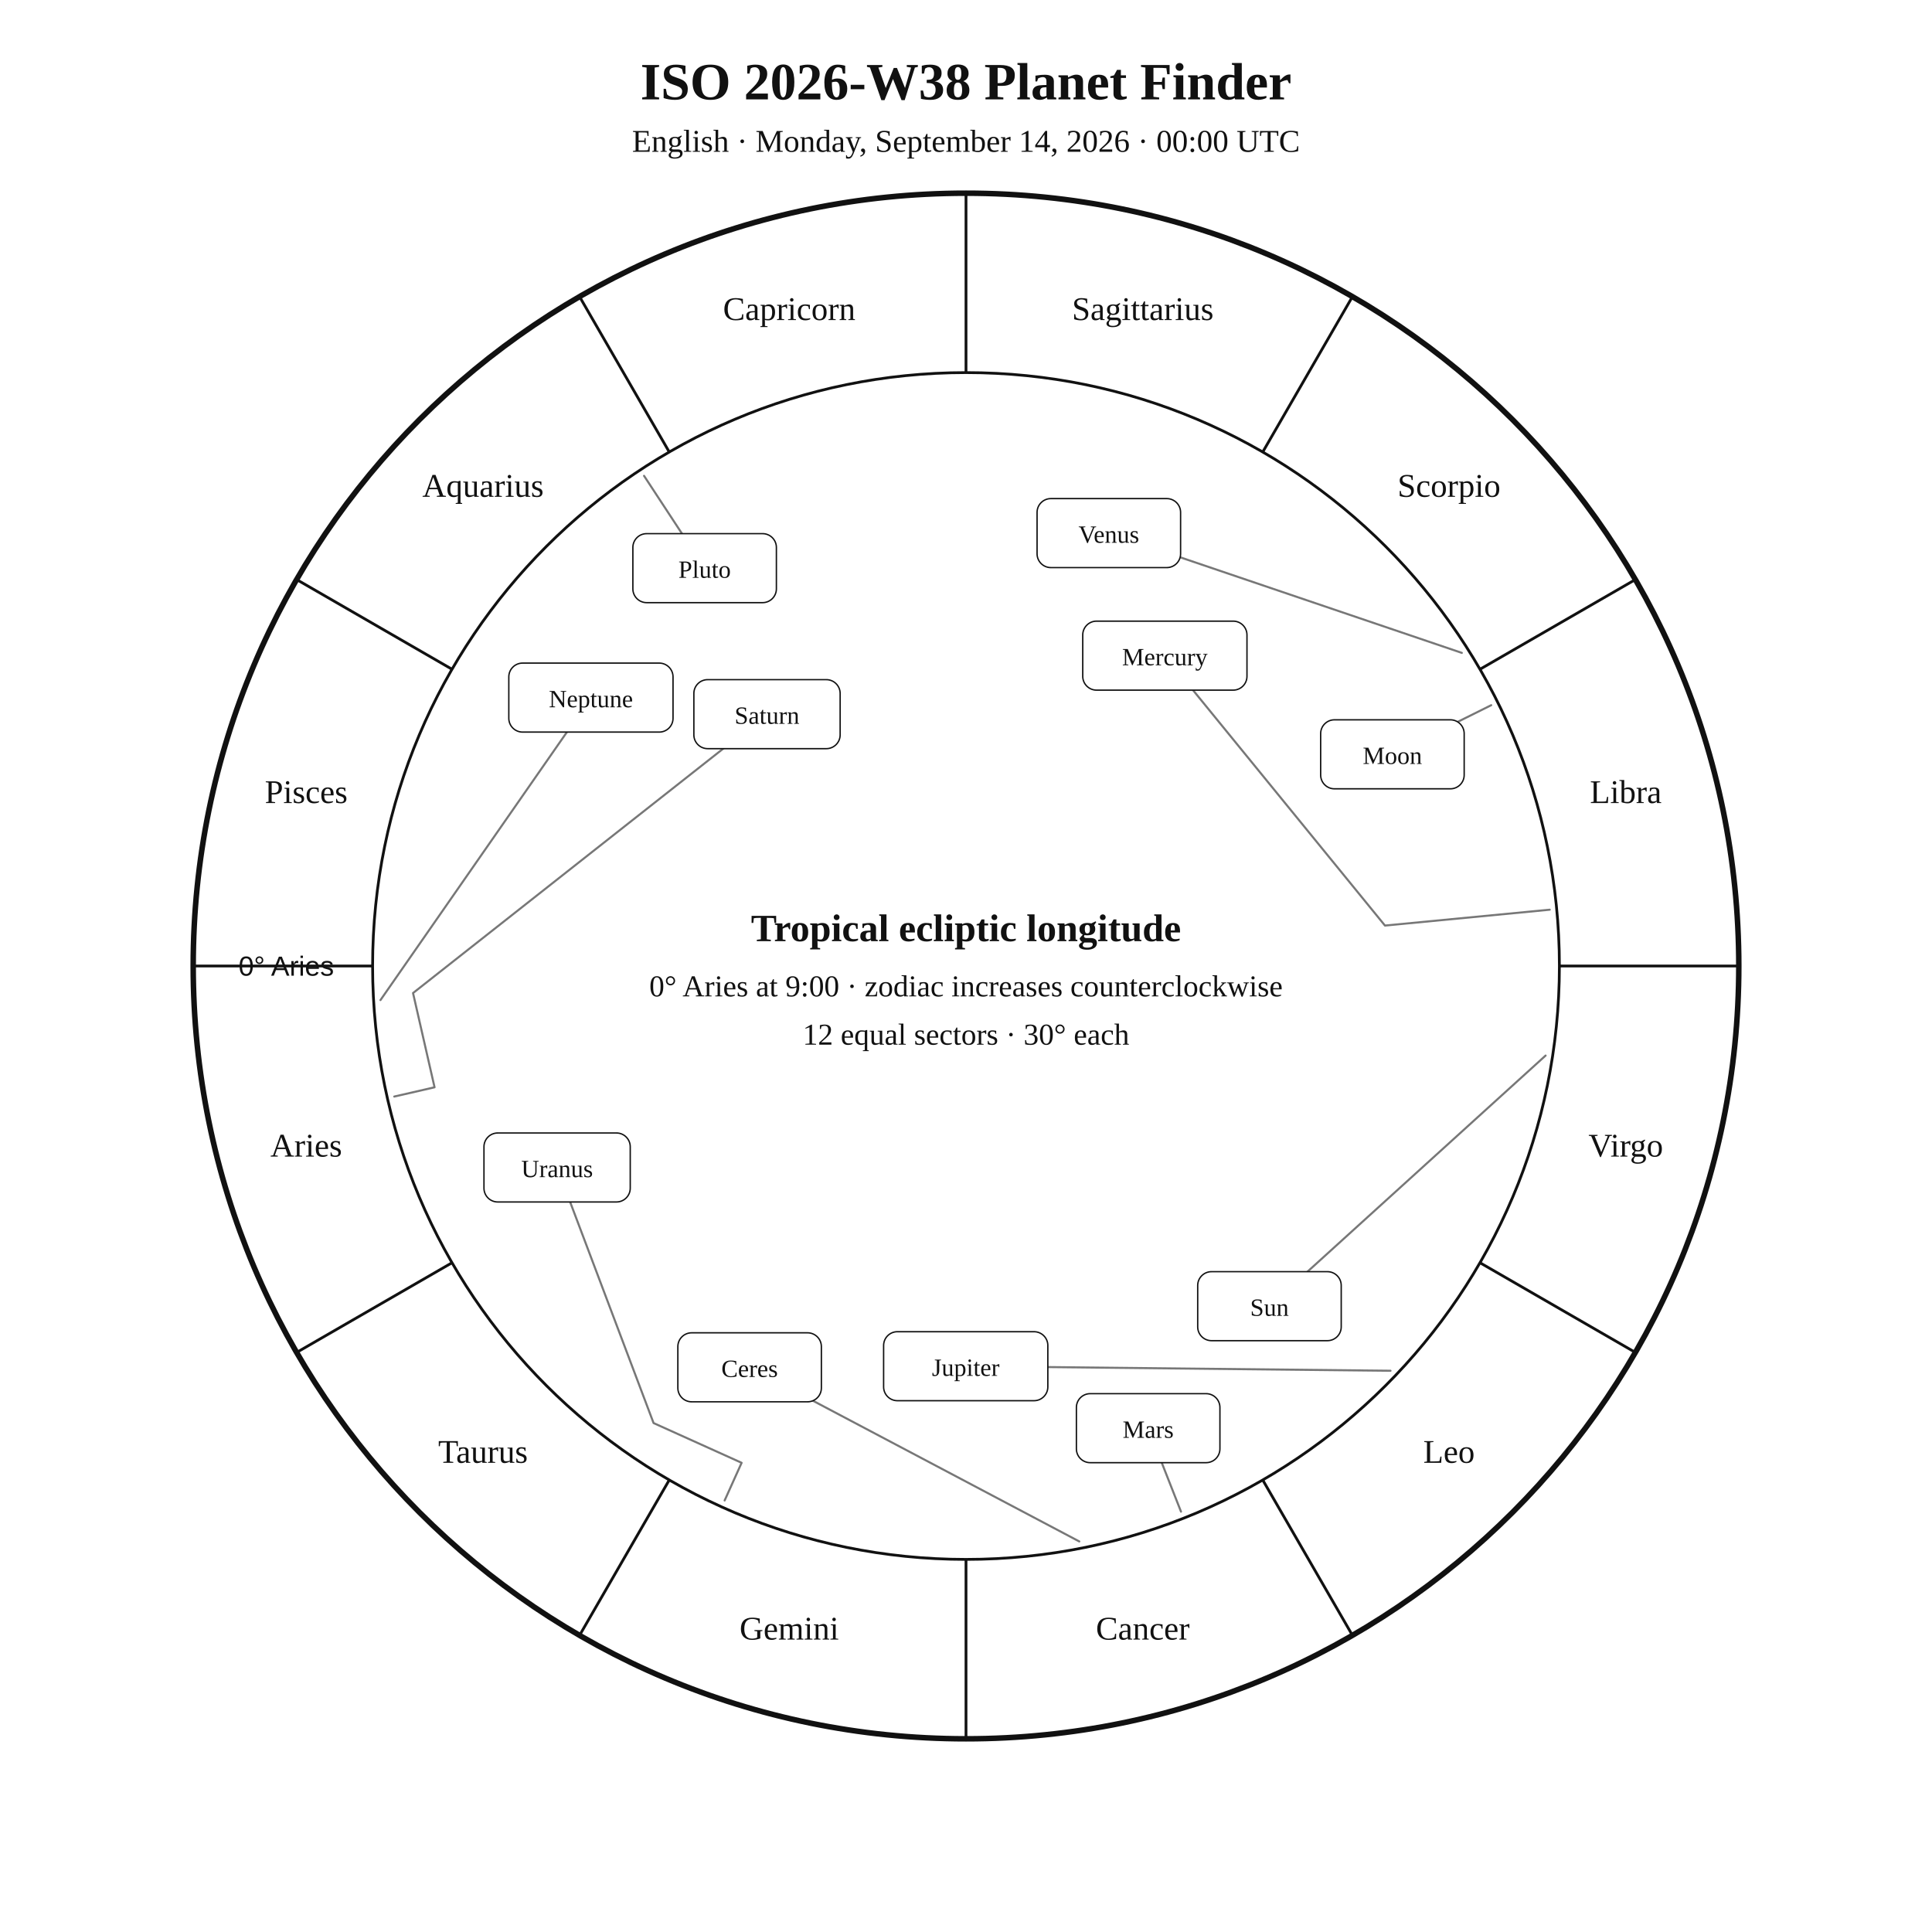
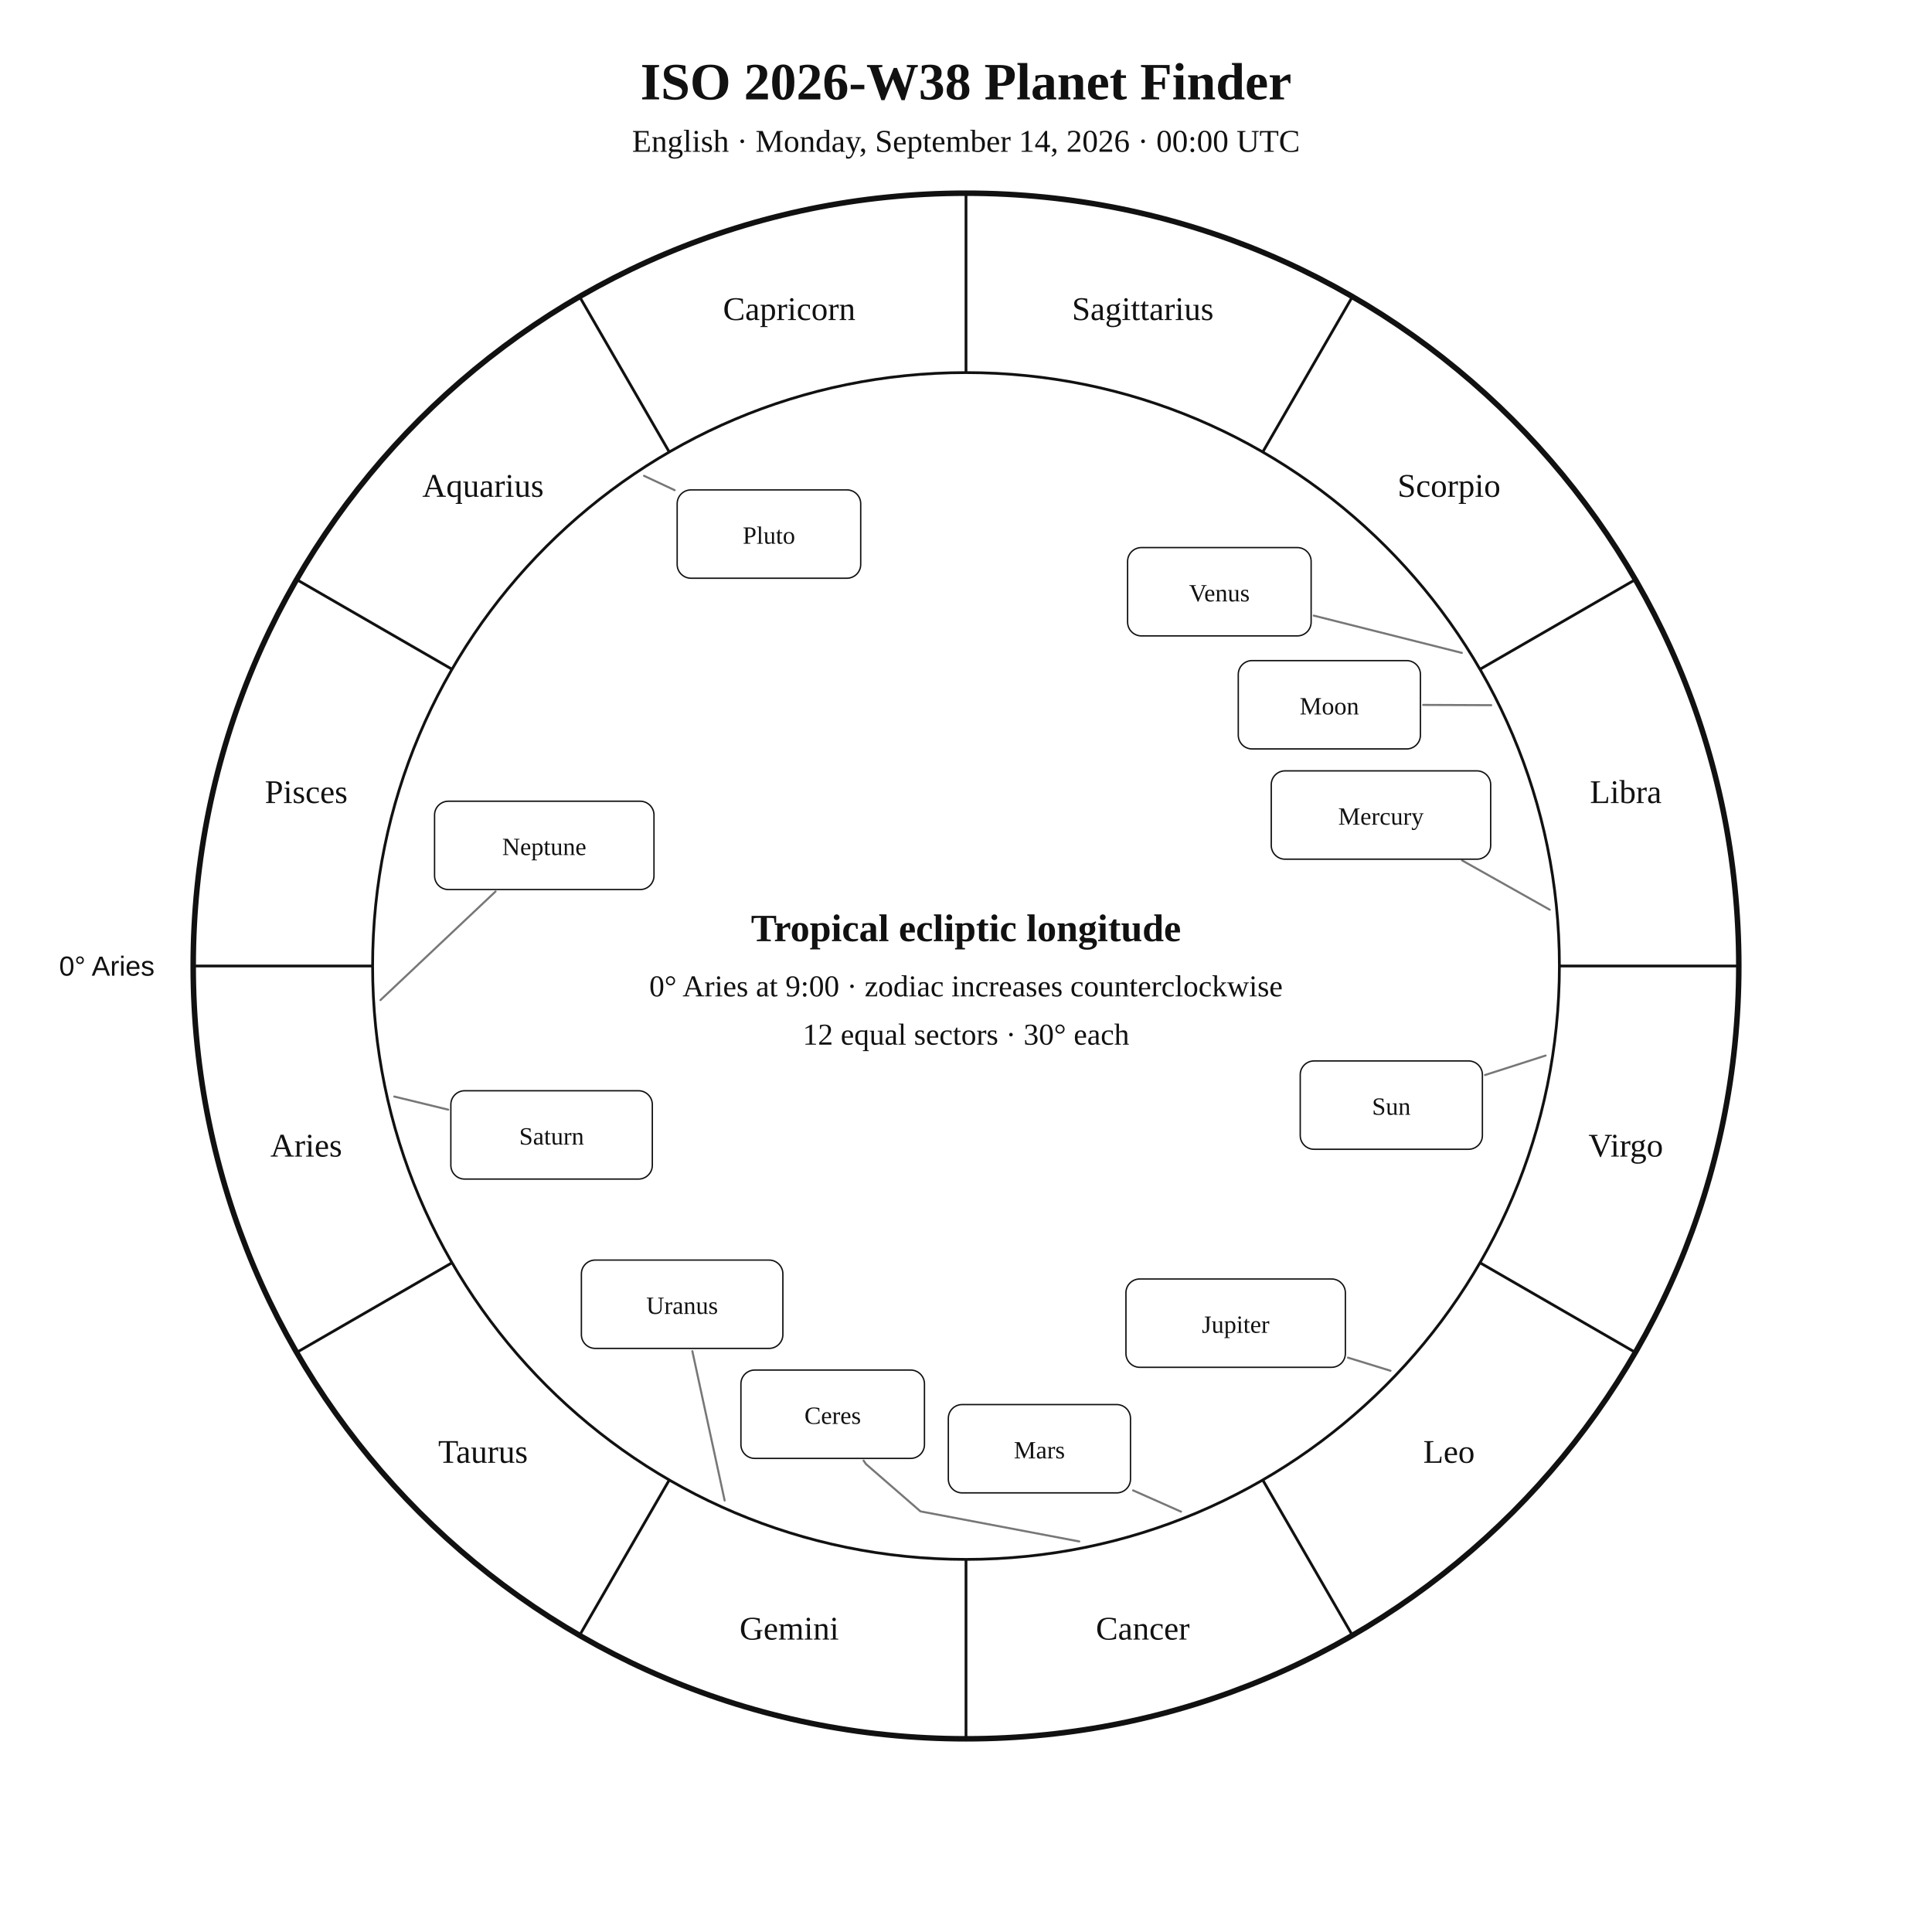
<svg xmlns="http://www.w3.org/2000/svg" width="1400" height="1400" viewBox="0 0 1400 1400">
  <rect width="100%" height="100%" fill="white" />
  <style>text{font-family:Georgia,"Times New Roman",serif;fill:#111!important;color:#111!important;-webkit-text-fill-color:#111!important}.sans{font-family:Arial,Helvetica,sans-serif}</style>
  <text x="700" y="72" text-anchor="middle" font-size="38" font-weight="700">ISO 2026-W38 Planet Finder</text>
  <text x="700" y="110" text-anchor="middle" font-size="23">English · Monday, September 14, 2026 · 00:00 UTC</text>
  <circle cx="700" cy="700" r="560" fill="none" stroke="#111" stroke-width="4" />
  <circle cx="700" cy="700" r="430" fill="none" stroke="#111" stroke-width="2" />
  <line x1="270.0" y1="700.0" x2="140.0" y2="700.0" stroke="#111" stroke-width="2" />
  <line x1="327.6" y1="915.0" x2="215.0" y2="980.0" stroke="#111" stroke-width="2" />
  <line x1="485.0" y1="1072.4" x2="420.0" y2="1185.0" stroke="#111" stroke-width="2" />
  <line x1="700.0" y1="1130.0" x2="700.0" y2="1260.0" stroke="#111" stroke-width="2" />
  <line x1="915.0" y1="1072.4" x2="980.0" y2="1185.0" stroke="#111" stroke-width="2" />
  <line x1="1072.4" y1="915.0" x2="1185.0" y2="980.0" stroke="#111" stroke-width="2" />
  <line x1="1130.0" y1="700.0" x2="1260.0" y2="700.0" stroke="#111" stroke-width="2" />
  <line x1="1072.4" y1="485.0" x2="1185.0" y2="420.0" stroke="#111" stroke-width="2" />
  <line x1="915.0" y1="327.6" x2="980.0" y2="215.0" stroke="#111" stroke-width="2" />
  <line x1="700.0" y1="270.0" x2="700.0" y2="140.0" stroke="#111" stroke-width="2" />
  <line x1="485.0" y1="327.6" x2="420.0" y2="215.0" stroke="#111" stroke-width="2" />
  <line x1="327.6" y1="485.0" x2="215.0" y2="420.0" stroke="#111" stroke-width="2" />
  <text x="221.9" y="838.1" text-anchor="middle" font-size="24">Aries</text>
  <text x="350.0" y="1060.0" text-anchor="middle" font-size="24">Taurus</text>
  <text x="571.9" y="1188.1" text-anchor="middle" font-size="24">Gemini</text>
  <text x="828.1" y="1188.1" text-anchor="middle" font-size="24">Cancer</text>
  <text x="1050.0" y="1060.0" text-anchor="middle" font-size="24">Leo</text>
  <text x="1178.1" y="838.1" text-anchor="middle" font-size="24">Virgo</text>
  <text x="1178.1" y="581.9" text-anchor="middle" font-size="24">Libra</text>
  <text x="1050.0" y="360.0" text-anchor="middle" font-size="24">Scorpio</text>
  <text x="828.1" y="231.9" text-anchor="middle" font-size="24">Sagittarius</text>
  <text x="571.9" y="231.9" text-anchor="middle" font-size="24">Capricorn</text>
  <text x="350.0" y="360.0" text-anchor="middle" font-size="24">Aquarius</text>
  <text x="221.9" y="581.9" text-anchor="middle" font-size="24">Pisces</text>
-   <text x="242.0" y="707.0" text-anchor="end" font-size="20" class="sans">0° Aries</text>
-   <polyline points="1120.0,764.9 919.9,946.5" fill="none" stroke="#777" stroke-width="1.5" stroke-linejoin="round" stroke-linecap="round" />
-   <rect x="867.9" y="921.5" width="104.0" height="50.0" rx="10" fill="white" stroke="#111" />
-   <text x="919.9" y="953.5" text-anchor="middle" font-size="18">Sun</text>
-   <polyline points="1080.6,511.0 1009.0,546.6" fill="none" stroke="#777" stroke-width="1.5" stroke-linejoin="round" stroke-linecap="round" />
-   <rect x="957.0" y="521.6" width="104.0" height="50.0" rx="10" fill="white" stroke="#111" />
-   <text x="1009.0" y="553.6" text-anchor="middle" font-size="18">Moon</text>
-   <polyline points="1123.0,659.2 1003.6,670.7 844.1,475.1" fill="none" stroke="#777" stroke-width="1.5" stroke-linejoin="round" stroke-linecap="round" />
-   <rect x="784.6" y="450.1" width="119.0" height="50.0" rx="10" fill="white" stroke="#111" />
-   <text x="844.1" y="482.1" text-anchor="middle" font-size="18">Mercury</text>
-   <polyline points="1059.3,473.1 803.5,386.3" fill="none" stroke="#777" stroke-width="1.5" stroke-linejoin="round" stroke-linecap="round" />
-   <rect x="751.5" y="361.3" width="104.0" height="50.0" rx="10" fill="white" stroke="#111" />
-   <text x="803.5" y="393.3" text-anchor="middle" font-size="18">Venus</text>
-   <polyline points="855.8,1095.4 832.0,1034.9" fill="none" stroke="#777" stroke-width="1.5" stroke-linejoin="round" stroke-linecap="round" />
-   <rect x="780.0" y="1009.9" width="104.0" height="50.0" rx="10" fill="white" stroke="#111" />
-   <text x="832.0" y="1041.9" text-anchor="middle" font-size="18">Mars</text>
-   <polyline points="1007.6,993.3 699.8,990.0" fill="none" stroke="#777" stroke-width="1.5" stroke-linejoin="round" stroke-linecap="round" />
-   <rect x="640.3" y="965.0" width="119.0" height="50.0" rx="10" fill="white" stroke="#111" />
-   <text x="699.8" y="997.0" text-anchor="middle" font-size="18">Jupiter</text>
-   <polyline points="285.7,794.6 314.9,787.9 299.3,719.6 555.8,517.5" fill="none" stroke="#777" stroke-width="1.5" stroke-linejoin="round" stroke-linecap="round" />
-   <rect x="502.8" y="492.5" width="106.0" height="50.0" rx="10" fill="white" stroke="#111" />
-   <text x="555.8" y="524.5" text-anchor="middle" font-size="18">Saturn</text>
-   <polyline points="782.1,1117.0 543.2,990.8" fill="none" stroke="#777" stroke-width="1.5" stroke-linejoin="round" stroke-linecap="round" />
-   <rect x="491.2" y="965.8" width="104.0" height="50.0" rx="10" fill="white" stroke="#111" />
-   <text x="543.2" y="997.8" text-anchor="middle" font-size="18">Ceres</text>
-   <polyline points="525.1,1087.3 537.4,1060.0 473.6,1031.2 403.7,846.0" fill="none" stroke="#777" stroke-width="1.5" stroke-linejoin="round" stroke-linecap="round" />
-   <rect x="350.7" y="821.0" width="106.0" height="50.0" rx="10" fill="white" stroke="#111" />
-   <text x="403.7" y="853.0" text-anchor="middle" font-size="18">Uranus</text>
-   <polyline points="275.7,724.7 428.2,505.5" fill="none" stroke="#777" stroke-width="1.5" stroke-linejoin="round" stroke-linecap="round" />
-   <rect x="368.7" y="480.5" width="119.0" height="50.0" rx="10" fill="white" stroke="#111" />
-   <text x="428.2" y="512.5" text-anchor="middle" font-size="18">Neptune</text>
-   <polyline points="466.7,344.8 510.6,411.7" fill="none" stroke="#777" stroke-width="1.5" stroke-linejoin="round" stroke-linecap="round" />
-   <rect x="458.6" y="386.7" width="104.0" height="50.0" rx="10" fill="white" stroke="#111" />
-   <text x="510.6" y="418.7" text-anchor="middle" font-size="18">Pluto</text>
+   <text x="112.0" y="707.0" text-anchor="end" font-size="20" class="sans">0° Aries</text>
+   <polyline points="1120.0,764.9 1076.1,779.0" fill="none" stroke="#777" stroke-width="1.5" stroke-linejoin="round" stroke-linecap="round" />
+   <rect x="942.2" y="768.8" width="132.0" height="64.0" rx="10" fill="white" stroke="#111" />
+   <text x="1008.2" y="807.8" text-anchor="middle" font-size="18">Sun</text>
+   <polyline points="1080.6,511.0 1031.3,510.8" fill="none" stroke="#777" stroke-width="1.5" stroke-linejoin="round" stroke-linecap="round" />
+   <rect x="897.3" y="478.7" width="132.0" height="64.0" rx="10" fill="white" stroke="#111" />
+   <text x="963.3" y="517.7" text-anchor="middle" font-size="18">Moon</text>
+   <polyline points="1123.0,659.2 1059.5,623.5" fill="none" stroke="#777" stroke-width="1.5" stroke-linejoin="round" stroke-linecap="round" />
+   <rect x="921.2" y="558.6" width="159.0" height="64.0" rx="10" fill="white" stroke="#111" />
+   <text x="1000.7" y="597.6" text-anchor="middle" font-size="18">Mercury</text>
+   <polyline points="1059.3,473.1 952.0,446.1" fill="none" stroke="#777" stroke-width="1.5" stroke-linejoin="round" stroke-linecap="round" />
+   <rect x="817.1" y="396.8" width="133.0" height="64.0" rx="10" fill="white" stroke="#111" />
+   <text x="883.6" y="435.8" text-anchor="middle" font-size="18">Venus</text>
+   <polyline points="855.8,1095.4 821.1,1080.0" fill="none" stroke="#777" stroke-width="1.5" stroke-linejoin="round" stroke-linecap="round" />
+   <rect x="687.2" y="1017.8" width="132.0" height="64.0" rx="10" fill="white" stroke="#111" />
+   <text x="753.2" y="1056.8" text-anchor="middle" font-size="18">Mars</text>
+   <polyline points="1007.6,993.3 976.8,983.8" fill="none" stroke="#777" stroke-width="1.5" stroke-linejoin="round" stroke-linecap="round" />
+   <rect x="815.9" y="926.8" width="159.0" height="64.0" rx="10" fill="white" stroke="#111" />
+   <text x="895.4" y="965.8" text-anchor="middle" font-size="18">Jupiter</text>
+   <polyline points="285.7,794.6 324.8,804.1" fill="none" stroke="#777" stroke-width="1.5" stroke-linejoin="round" stroke-linecap="round" />
+   <rect x="326.7" y="790.4" width="146.0" height="64.0" rx="10" fill="white" stroke="#111" />
+   <text x="399.7" y="829.4" text-anchor="middle" font-size="18">Saturn</text>
+   <polyline points="782.1,1117.0 667.0,1095.2 627.5,1060.9 625.8,1058.4" fill="none" stroke="#777" stroke-width="1.5" stroke-linejoin="round" stroke-linecap="round" />
+   <rect x="536.9" y="992.8" width="133.0" height="64.0" rx="10" fill="white" stroke="#111" />
+   <text x="603.4" y="1031.8" text-anchor="middle" font-size="18">Ceres</text>
+   <polyline points="525.1,1087.3 501.7,979.1" fill="none" stroke="#777" stroke-width="1.5" stroke-linejoin="round" stroke-linecap="round" />
+   <rect x="421.3" y="913.1" width="146.0" height="64.0" rx="10" fill="white" stroke="#111" />
+   <text x="494.3" y="952.1" text-anchor="middle" font-size="18">Uranus</text>
+   <polyline points="275.7,724.7 359.1,646.0" fill="none" stroke="#777" stroke-width="1.5" stroke-linejoin="round" stroke-linecap="round" />
+   <rect x="314.9" y="580.6" width="159.0" height="64.0" rx="10" fill="white" stroke="#111" />
+   <text x="394.4" y="619.6" text-anchor="middle" font-size="18">Neptune</text>
+   <polyline points="466.7,344.8 488.9,355.2" fill="none" stroke="#777" stroke-width="1.5" stroke-linejoin="round" stroke-linecap="round" />
+   <rect x="490.7" y="355.0" width="133.0" height="64.0" rx="10" fill="white" stroke="#111" />
+   <text x="557.2" y="394.0" text-anchor="middle" font-size="18">Pluto</text>
  <text x="700" y="682" text-anchor="middle" font-size="28" font-weight="700">Tropical ecliptic longitude</text>
  <text x="700" y="722" text-anchor="middle" font-size="22">0° Aries at 9:00 · zodiac increases counterclockwise</text>
  <text x="700" y="757" text-anchor="middle" font-size="22">12 equal sectors · 30° each</text>
</svg>
